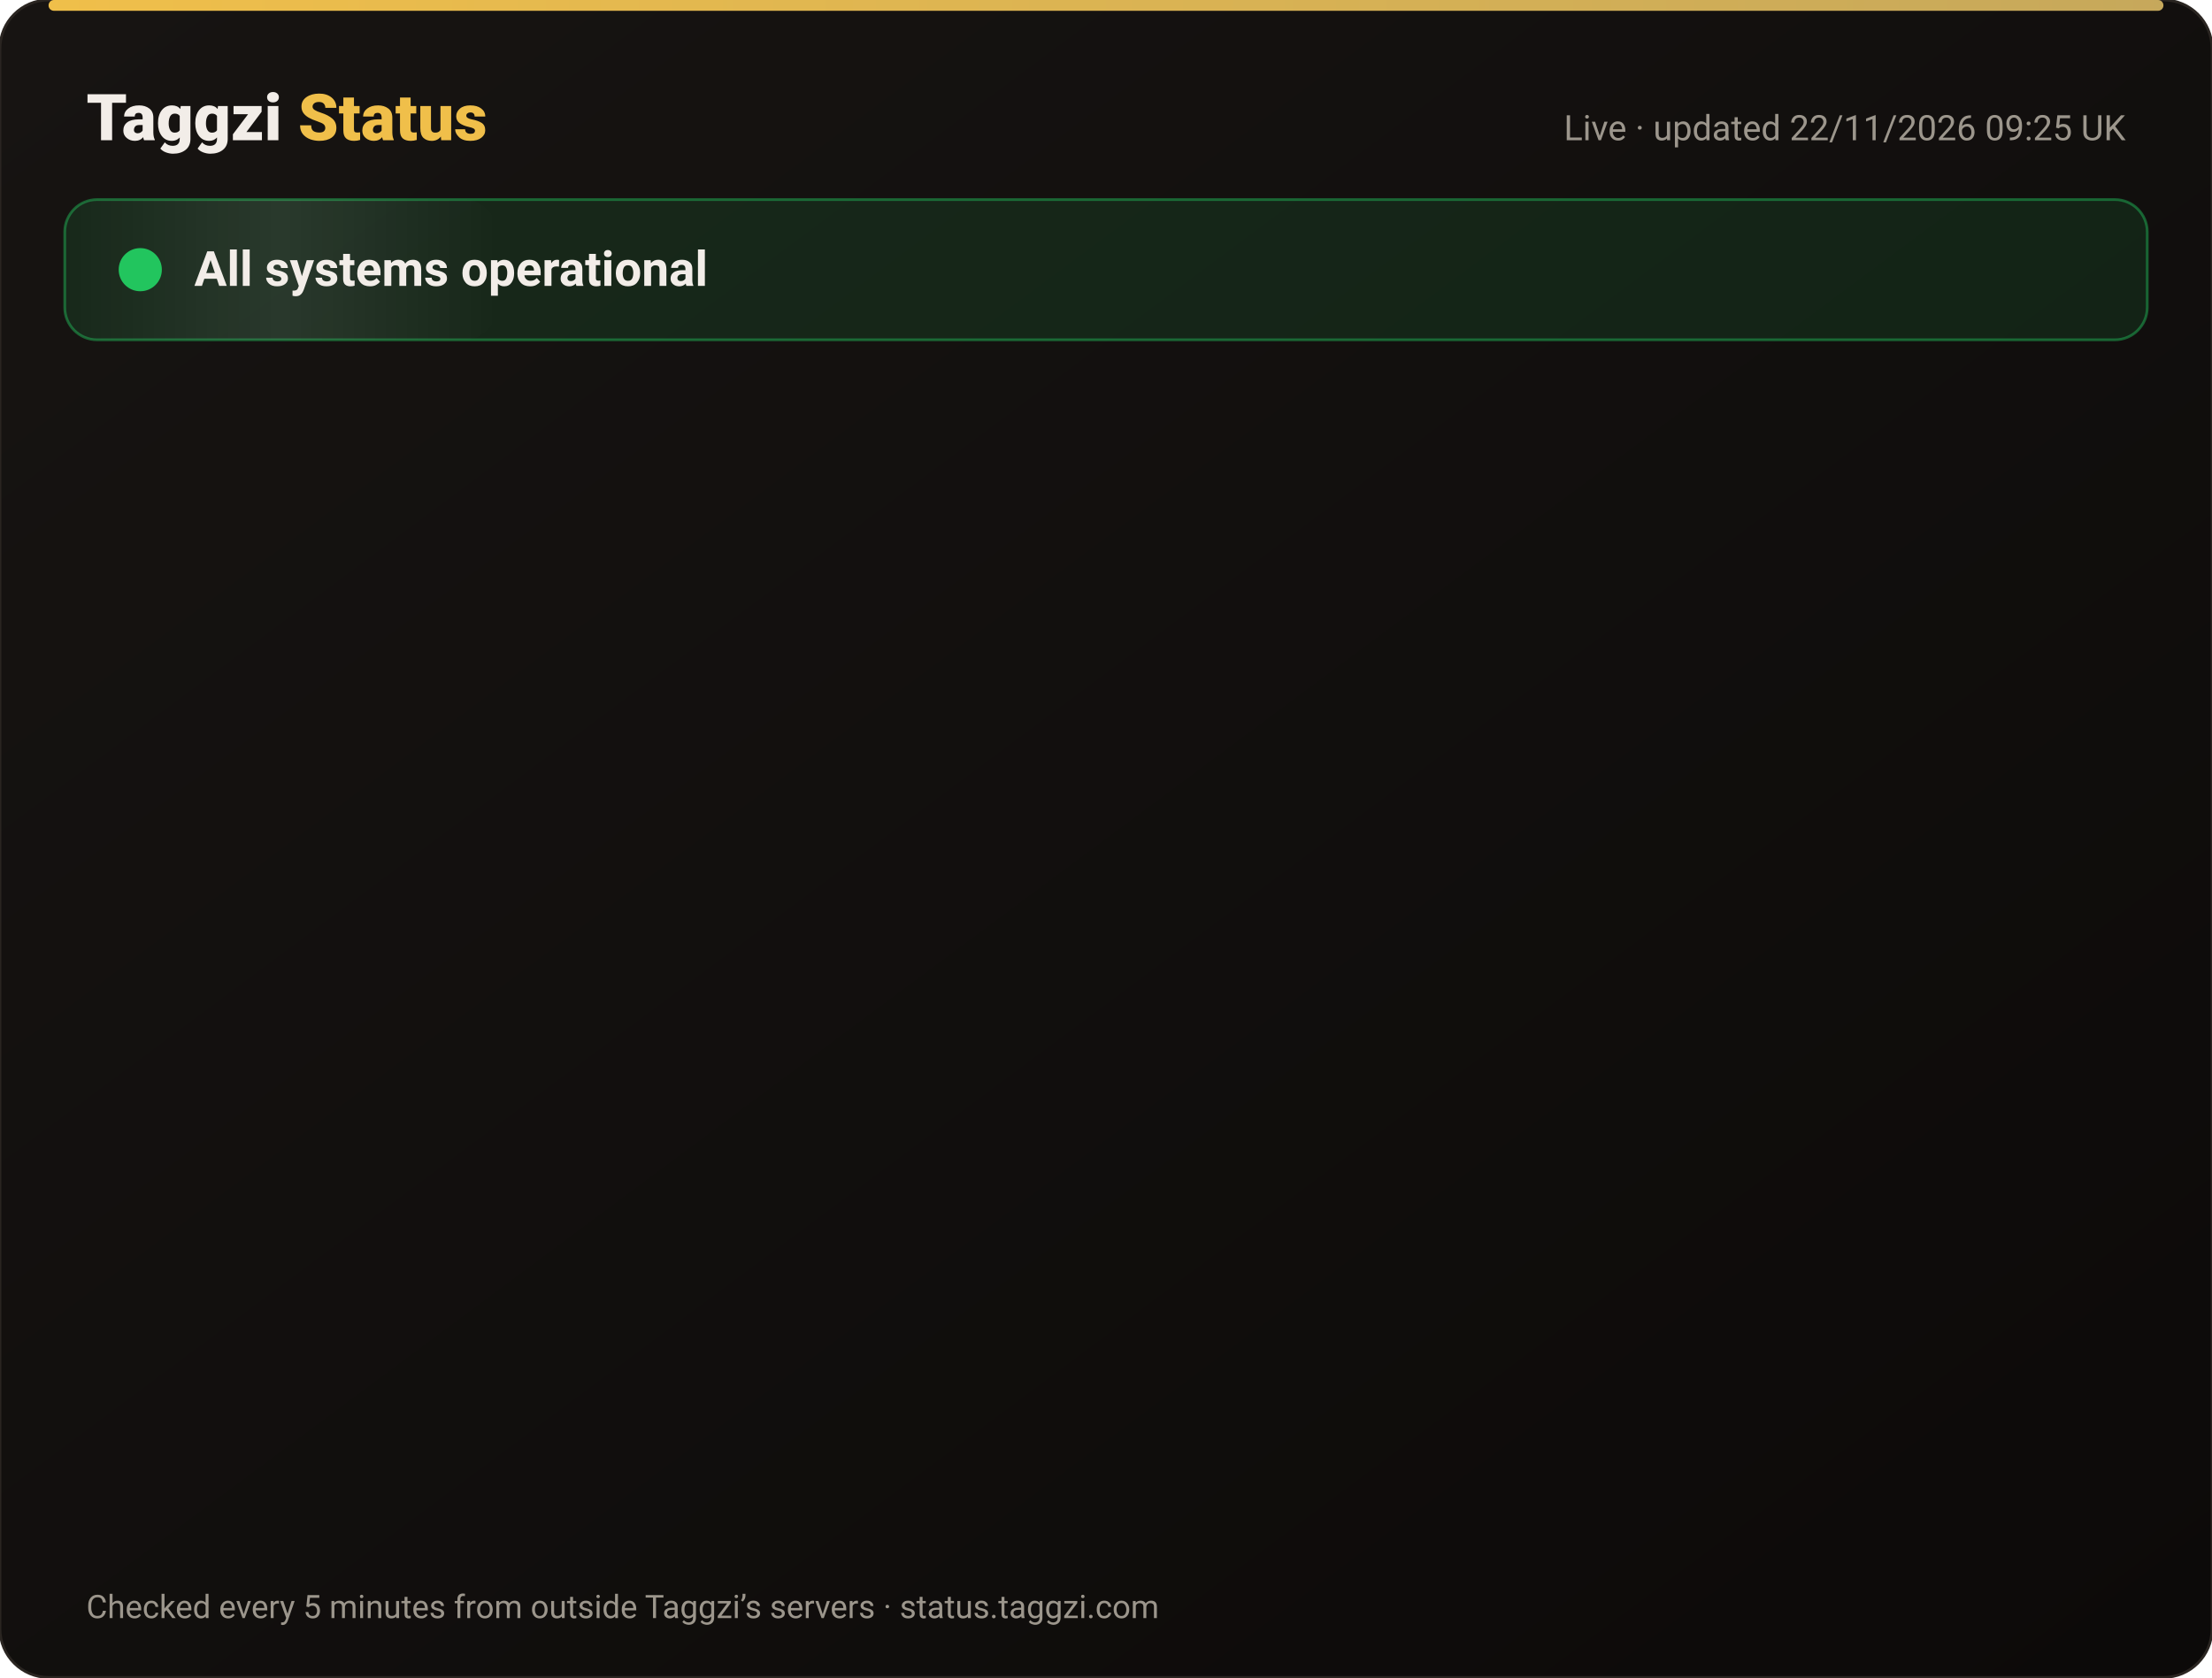
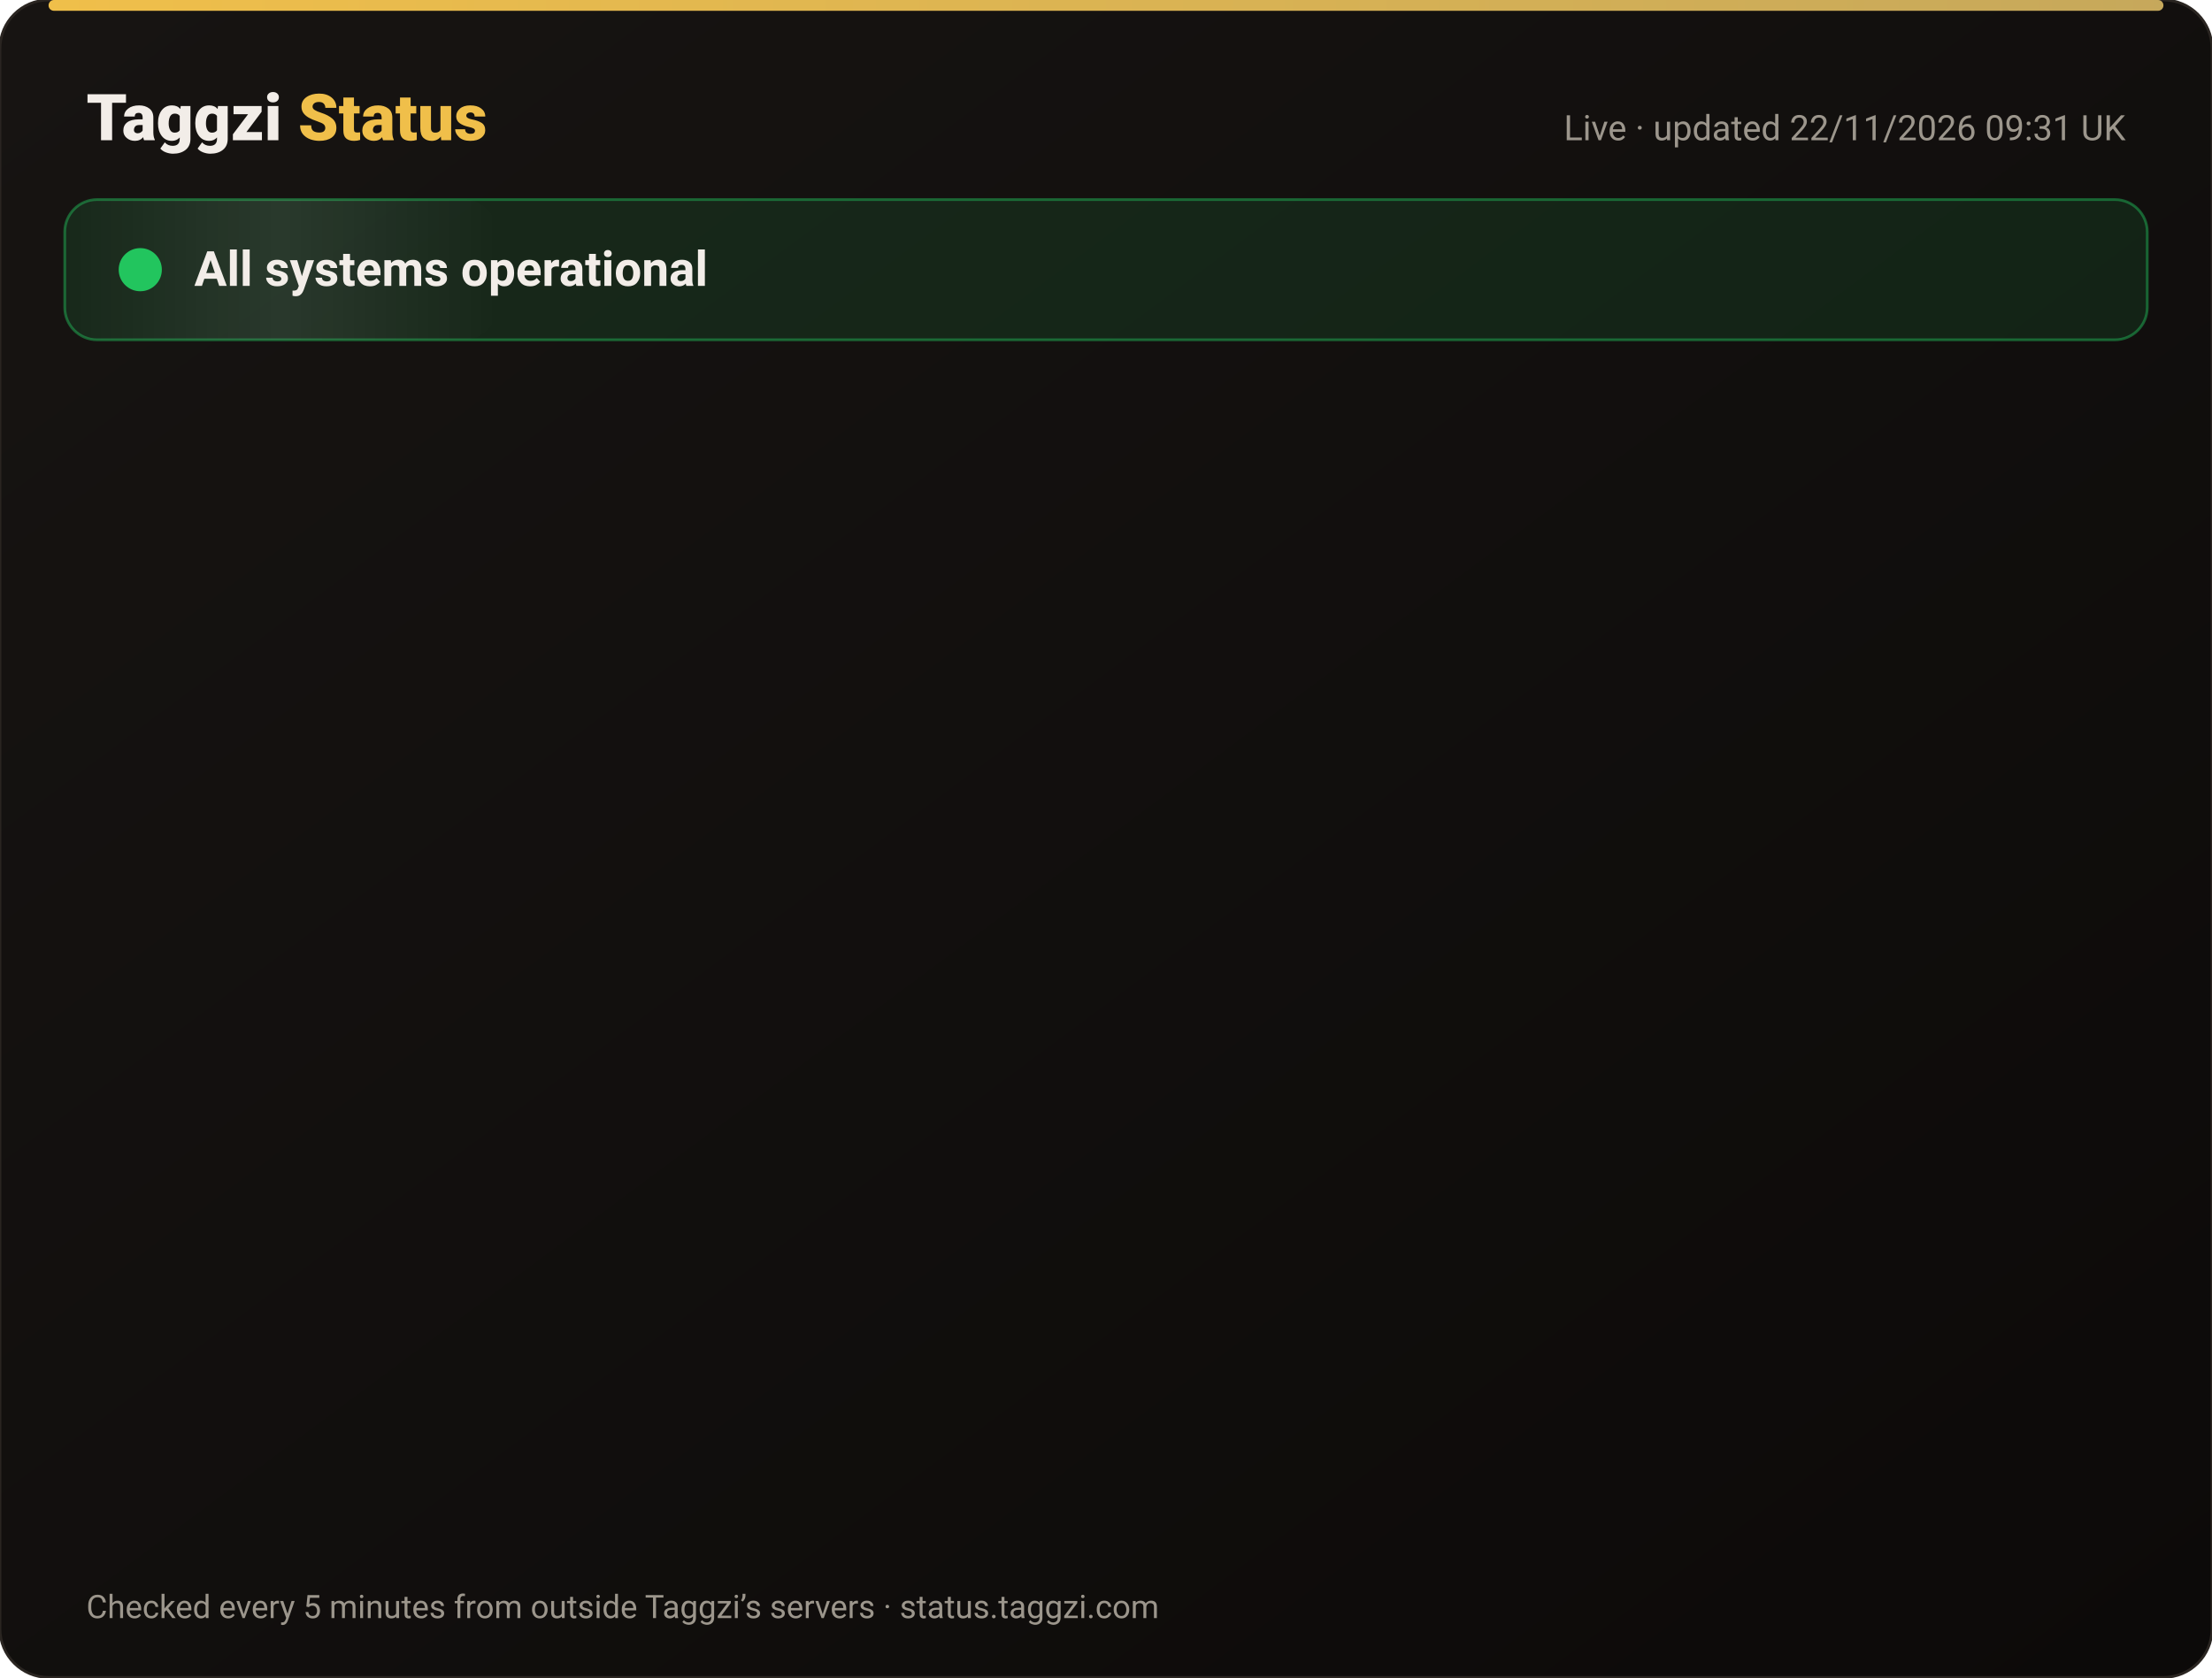
<svg xmlns="http://www.w3.org/2000/svg" width="820" height="622" viewBox="0 0 820 622" font-family="-apple-system,Segoe UI,Roboto,Helvetica,Arial,sans-serif">
  <defs>
    <linearGradient id="bg" x1="0" y1="0" x2="1" y2="1">
      <stop offset="0" stop-color="#171412" />
      <stop offset="1" stop-color="#0C0A09" />
    </linearGradient>
    <linearGradient id="gold" x1="0" x2="1">
      <stop offset="0" stop-color="#F0BF4A" />
      <stop offset="1" stop-color="#c6a85b" />
    </linearGradient>
    <linearGradient id="shine" x1="0" x2="1">
      <stop offset="0" stop-color="#fff" stop-opacity="0" />
      <stop offset=".5" stop-color="#fff" stop-opacity=".08" />
      <stop offset="1" stop-color="#fff" stop-opacity="0" />
    </linearGradient>
  </defs>
  <rect width="820" height="622" rx="18" fill="url(#bg)" stroke="#2a2521" />
  <rect x="18" y="0" width="784" height="4" rx="2" fill="url(#gold)" />
  <text x="32" y="52" font-size="24" font-weight="800" fill="#F2EDE8">Taggzi <tspan fill="#F0BF4A">Status</tspan>
  </text>
-   <text x="788" y="52" font-size="13" fill="#9C968C" text-anchor="end">Live · updated 22/11/2026 09:25 UK</text>
+   <text x="788" y="52" font-size="13" fill="#9C968C" text-anchor="end">Live · updated 22/11/2026 09:31 UK</text>
  <rect x="24" y="74" width="772" height="52" rx="12" fill="#22c55e" fill-opacity=".12" stroke="#22c55e" stroke-opacity=".45" />
  <rect x="24" y="74" width="160" height="52" rx="12" fill="url(#shine)">
    <animate attributeName="x" from="-160" to="820" dur="4s" repeatCount="indefinite" />
  </rect>
  <circle cx="52" cy="100" r="7" fill="#22c55e" />
  <circle cx="52" cy="100" r="7" fill="none" stroke="#22c55e" stroke-width="2">
    <animate attributeName="r" values="7;15;7" dur="2s" repeatCount="indefinite" />
    <animate attributeName="opacity" values=".9;0;.9" dur="2s" repeatCount="indefinite" />
  </circle>
  <text x="72" y="106" font-size="18" font-weight="700" fill="#F2EDE8">All systems operational</text>
  <g opacity="0">
    <animate attributeName="opacity" from="0" to="1" begin="0.00s" dur=".6s" fill="freeze" />
    <line x1="32" y1="188" x2="788" y2="188" stroke="#2a2521" />
    <circle cx="44" cy="166" r="6" fill="#22c55e">
      <animate attributeName="opacity" values="1;.45;1" dur="2.4s" begin="0.00s" repeatCount="indefinite" />
    </circle>
    <text x="62" y="171" font-size="15" font-weight="650" fill="#F2EDE8">Website</text>
    <text x="630" y="171" font-size="13" fill="#9C968C" text-anchor="end">99.97% uptime</text>
    <rect x="648" y="154" width="140" height="24" rx="12" fill="#22c55e" fill-opacity=".14" stroke="#22c55e" stroke-opacity=".5" />
    <text x="718" y="171" font-size="12" font-weight="700" fill="#22c55e" text-anchor="middle">Operational</text>
  </g>
  <g opacity="0">
    <animate attributeName="opacity" from="0" to="1" begin="0.15s" dur=".6s" fill="freeze" />
    <line x1="32" y1="234" x2="788" y2="234" stroke="#2a2521" />
    <circle cx="44" cy="212" r="6" fill="#22c55e">
      <animate attributeName="opacity" values="1;.45;1" dur="2.4s" begin="0.15s" repeatCount="indefinite" />
    </circle>
    <text x="62" y="217" font-size="15" font-weight="650" fill="#F2EDE8">Tag scans</text>
    <text x="630" y="217" font-size="13" fill="#9C968C" text-anchor="end">99.97% uptime</text>
    <rect x="648" y="200" width="140" height="24" rx="12" fill="#22c55e" fill-opacity=".14" stroke="#22c55e" stroke-opacity=".5" />
    <text x="718" y="217" font-size="12" font-weight="700" fill="#22c55e" text-anchor="middle">Operational</text>
  </g>
  <g opacity="0">
    <animate attributeName="opacity" from="0" to="1" begin="0.30s" dur=".6s" fill="freeze" />
    <line x1="32" y1="280" x2="788" y2="280" stroke="#2a2521" />
    <circle cx="44" cy="258" r="6" fill="#22c55e">
      <animate attributeName="opacity" values="1;.45;1" dur="2.4s" begin="0.30s" repeatCount="indefinite" />
    </circle>
    <text x="62" y="263" font-size="15" font-weight="650" fill="#F2EDE8">Manual tag lookup</text>
    <text x="630" y="263" font-size="13" fill="#9C968C" text-anchor="end">99.97% uptime</text>
    <rect x="648" y="246" width="140" height="24" rx="12" fill="#22c55e" fill-opacity=".14" stroke="#22c55e" stroke-opacity=".5" />
    <text x="718" y="263" font-size="12" font-weight="700" fill="#22c55e" text-anchor="middle">Operational</text>
  </g>
  <g opacity="0">
    <animate attributeName="opacity" from="0" to="1" begin="0.45s" dur=".6s" fill="freeze" />
    <line x1="32" y1="326" x2="788" y2="326" stroke="#2a2521" />
    <circle cx="44" cy="304" r="6" fill="#22c55e">
      <animate attributeName="opacity" values="1;.45;1" dur="2.4s" begin="0.45s" repeatCount="indefinite" />
    </circle>
    <text x="62" y="309" font-size="15" font-weight="650" fill="#F2EDE8">App &amp; login</text>
    <text x="630" y="309" font-size="13" fill="#9C968C" text-anchor="end">99.97% uptime</text>
    <rect x="648" y="292" width="140" height="24" rx="12" fill="#22c55e" fill-opacity=".14" stroke="#22c55e" stroke-opacity=".5" />
    <text x="718" y="309" font-size="12" font-weight="700" fill="#22c55e" text-anchor="middle">Operational</text>
  </g>
  <g opacity="0">
    <animate attributeName="opacity" from="0" to="1" begin="0.60s" dur=".6s" fill="freeze" />
    <line x1="32" y1="372" x2="788" y2="372" stroke="#2a2521" />
    <circle cx="44" cy="350" r="6" fill="#22c55e">
      <animate attributeName="opacity" values="1;.45;1" dur="2.4s" begin="0.60s" repeatCount="indefinite" />
    </circle>
    <text x="62" y="355" font-size="15" font-weight="650" fill="#F2EDE8">Community alerts</text>
    <text x="630" y="355" font-size="13" fill="#9C968C" text-anchor="end">99.97% uptime</text>
    <rect x="648" y="338" width="140" height="24" rx="12" fill="#22c55e" fill-opacity=".14" stroke="#22c55e" stroke-opacity=".5" />
    <text x="718" y="355" font-size="12" font-weight="700" fill="#22c55e" text-anchor="middle">Operational</text>
  </g>
  <g opacity="0">
    <animate attributeName="opacity" from="0" to="1" begin="0.75s" dur=".6s" fill="freeze" />
    <line x1="32" y1="418" x2="788" y2="418" stroke="#2a2521" />
    <circle cx="44" cy="396" r="6" fill="#22c55e">
      <animate attributeName="opacity" values="1;.45;1" dur="2.4s" begin="0.75s" repeatCount="indefinite" />
    </circle>
    <text x="62" y="401" font-size="15" font-weight="650" fill="#F2EDE8">Private calling</text>
    <text x="630" y="401" font-size="13" fill="#9C968C" text-anchor="end">99.97% uptime</text>
    <rect x="648" y="384" width="140" height="24" rx="12" fill="#22c55e" fill-opacity=".14" stroke="#22c55e" stroke-opacity=".5" />
    <text x="718" y="401" font-size="12" font-weight="700" fill="#22c55e" text-anchor="middle">Operational</text>
  </g>
  <g opacity="0">
    <animate attributeName="opacity" from="0" to="1" begin="0.90s" dur=".6s" fill="freeze" />
    <line x1="32" y1="464" x2="788" y2="464" stroke="#2a2521" />
    <circle cx="44" cy="442" r="6" fill="#22c55e">
      <animate attributeName="opacity" values="1;.45;1" dur="2.4s" begin="0.90s" repeatCount="indefinite" />
    </circle>
    <text x="62" y="447" font-size="15" font-weight="650" fill="#F2EDE8">Payments</text>
    <text x="630" y="447" font-size="13" fill="#9C968C" text-anchor="end">99.97% uptime</text>
    <rect x="648" y="430" width="140" height="24" rx="12" fill="#22c55e" fill-opacity=".14" stroke="#22c55e" stroke-opacity=".5" />
    <text x="718" y="447" font-size="12" font-weight="700" fill="#22c55e" text-anchor="middle">Operational</text>
  </g>
  <g opacity="0">
    <animate attributeName="opacity" from="0" to="1" begin="1.05s" dur=".6s" fill="freeze" />
    <line x1="32" y1="510" x2="788" y2="510" stroke="#2a2521" />
    <circle cx="44" cy="488" r="6" fill="#22c55e">
      <animate attributeName="opacity" values="1;.45;1" dur="2.4s" begin="1.05s" repeatCount="indefinite" />
    </circle>
    <text x="62" y="493" font-size="15" font-weight="650" fill="#F2EDE8">Email &amp; support</text>
    <text x="630" y="493" font-size="13" fill="#9C968C" text-anchor="end">99.97% uptime</text>
    <rect x="648" y="476" width="140" height="24" rx="12" fill="#22c55e" fill-opacity=".14" stroke="#22c55e" stroke-opacity=".5" />
    <text x="718" y="493" font-size="12" font-weight="700" fill="#22c55e" text-anchor="middle">Operational</text>
  </g>
  <g opacity="0">
    <animate attributeName="opacity" from="0" to="1" begin="1.20s" dur=".6s" fill="freeze" />
    <line x1="32" y1="556" x2="788" y2="556" stroke="#2a2521" />
    <circle cx="44" cy="534" r="6" fill="#22c55e">
      <animate attributeName="opacity" values="1;.45;1" dur="2.4s" begin="1.20s" repeatCount="indefinite" />
    </circle>
    <text x="62" y="539" font-size="15" font-weight="650" fill="#F2EDE8">Secure connection (SSL)</text>
    <text x="630" y="539" font-size="13" fill="#9C968C" text-anchor="end">100.00% uptime</text>
    <rect x="648" y="522" width="140" height="24" rx="12" fill="#22c55e" fill-opacity=".14" stroke="#22c55e" stroke-opacity=".5" />
    <text x="718" y="539" font-size="12" font-weight="700" fill="#22c55e" text-anchor="middle">Operational</text>
  </g>
  <text x="32" y="600" font-size="12" fill="#9C968C">Checked every 5 minutes from outside Taggzi’s servers · status.taggzi.com</text>
</svg>
